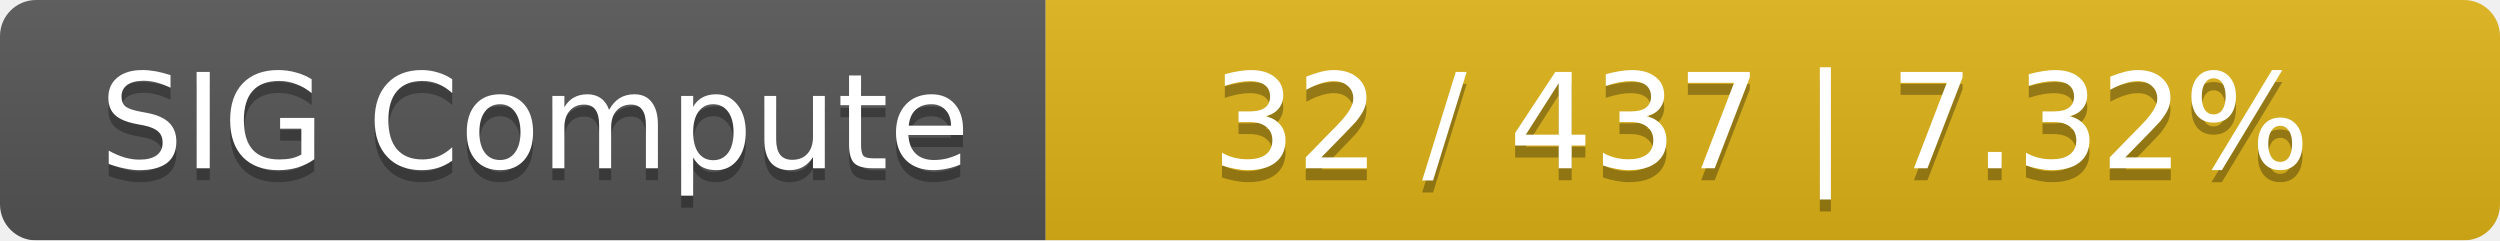
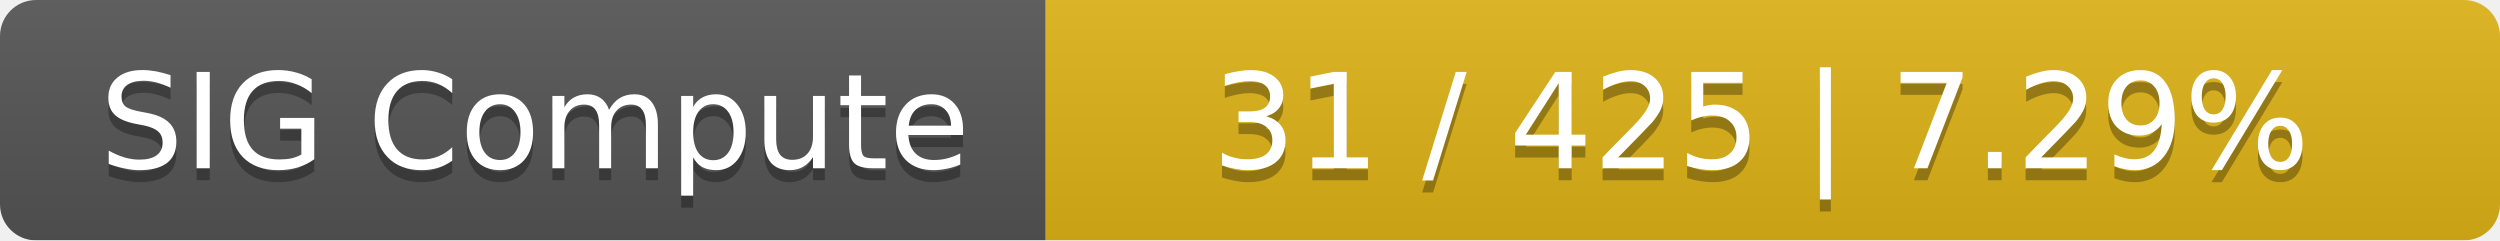
<svg xmlns="http://www.w3.org/2000/svg" width="208" height="20">
  <linearGradient id="smooth" x2="0" y2="100%">
    <stop offset="0" stop-color="#bbb" stop-opacity=".1" />
    <stop offset="1" stop-opacity=".1" />
  </linearGradient>
  <mask id="round">
    <rect width="208" height="20" rx="3" fill="#fff" />
  </mask>
  <g mask="url(#round)">
    <rect width="87" height="20" fill="#555" />
    <rect x="87" width="121" height="20" fill="#dfb317" />
    <rect width="208" height="20" fill="url(#smooth)" />
  </g>
  <g fill="#fff" text-anchor="middle" font-family="DejaVu Sans,Verdana,Geneva,sans-serif" font-size="11">
    <text x="44.5" y="15" fill="#010101" fill-opacity=".3">SIG Compute</text>
    <text x="44.5" y="14">SIG Compute</text>
-     <text x="146.5" y="15" fill="#010101" fill-opacity=".3">32 / 437    |    7.32%</text>
-     <text x="146.5" y="14">32 / 437    |    7.32%</text>
+     <text x="146.5" y="15" fill="#010101" fill-opacity=".3">31 / 425    |    7.29%</text>
+     <text x="146.5" y="14">31 / 425    |    7.29%</text>
  </g>
</svg>
